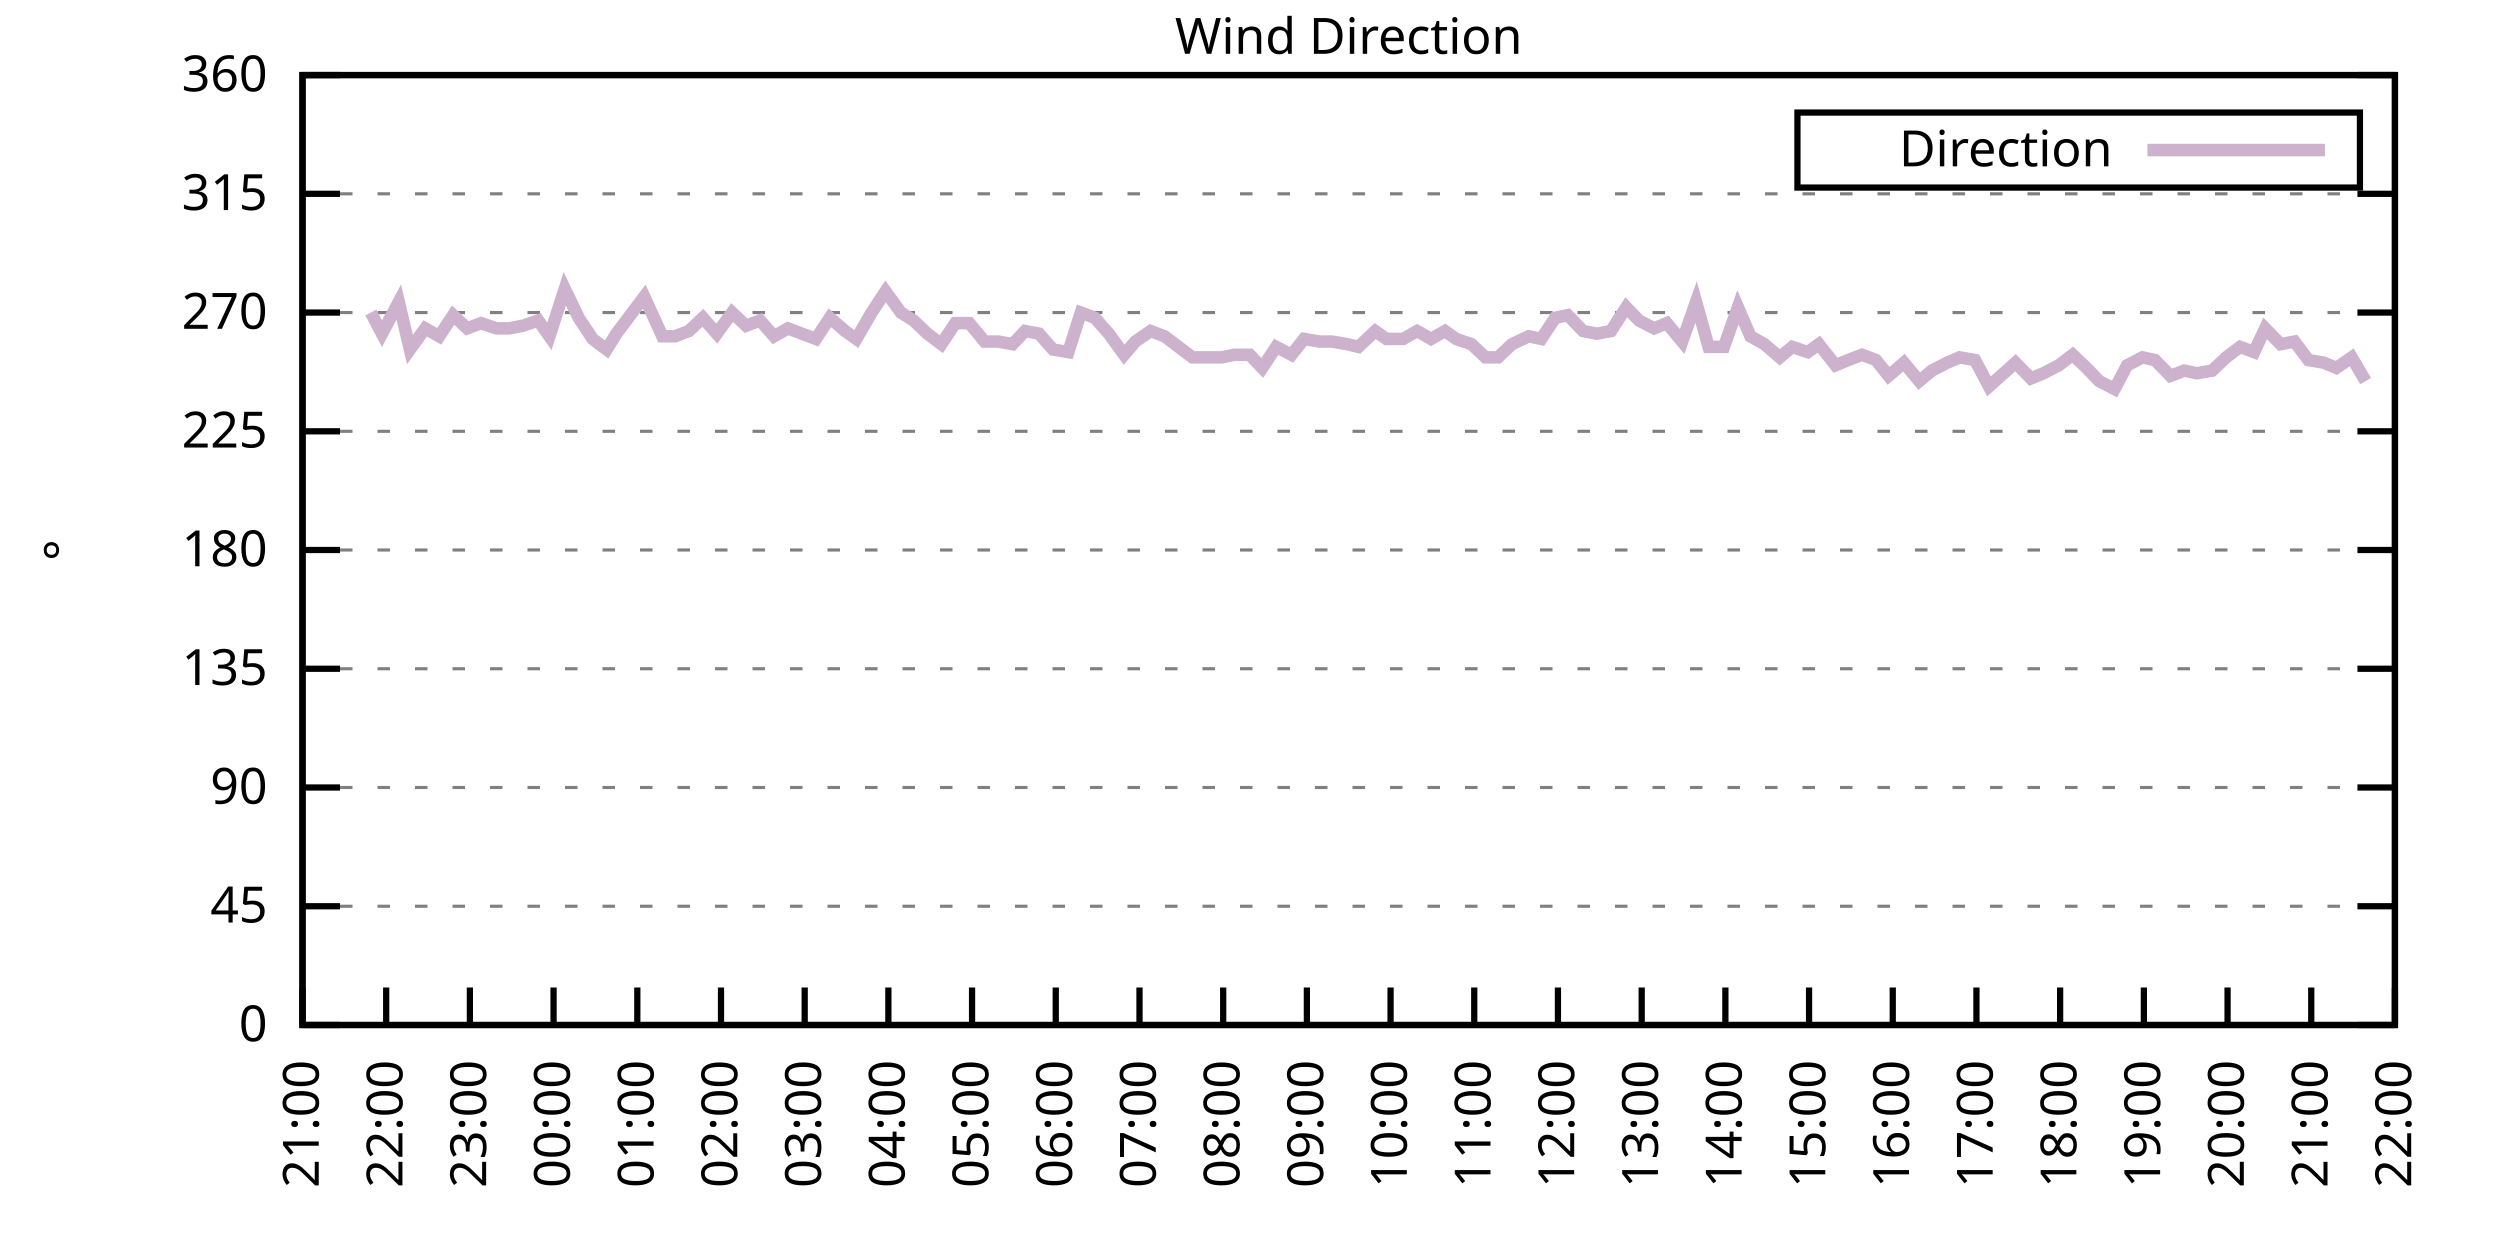
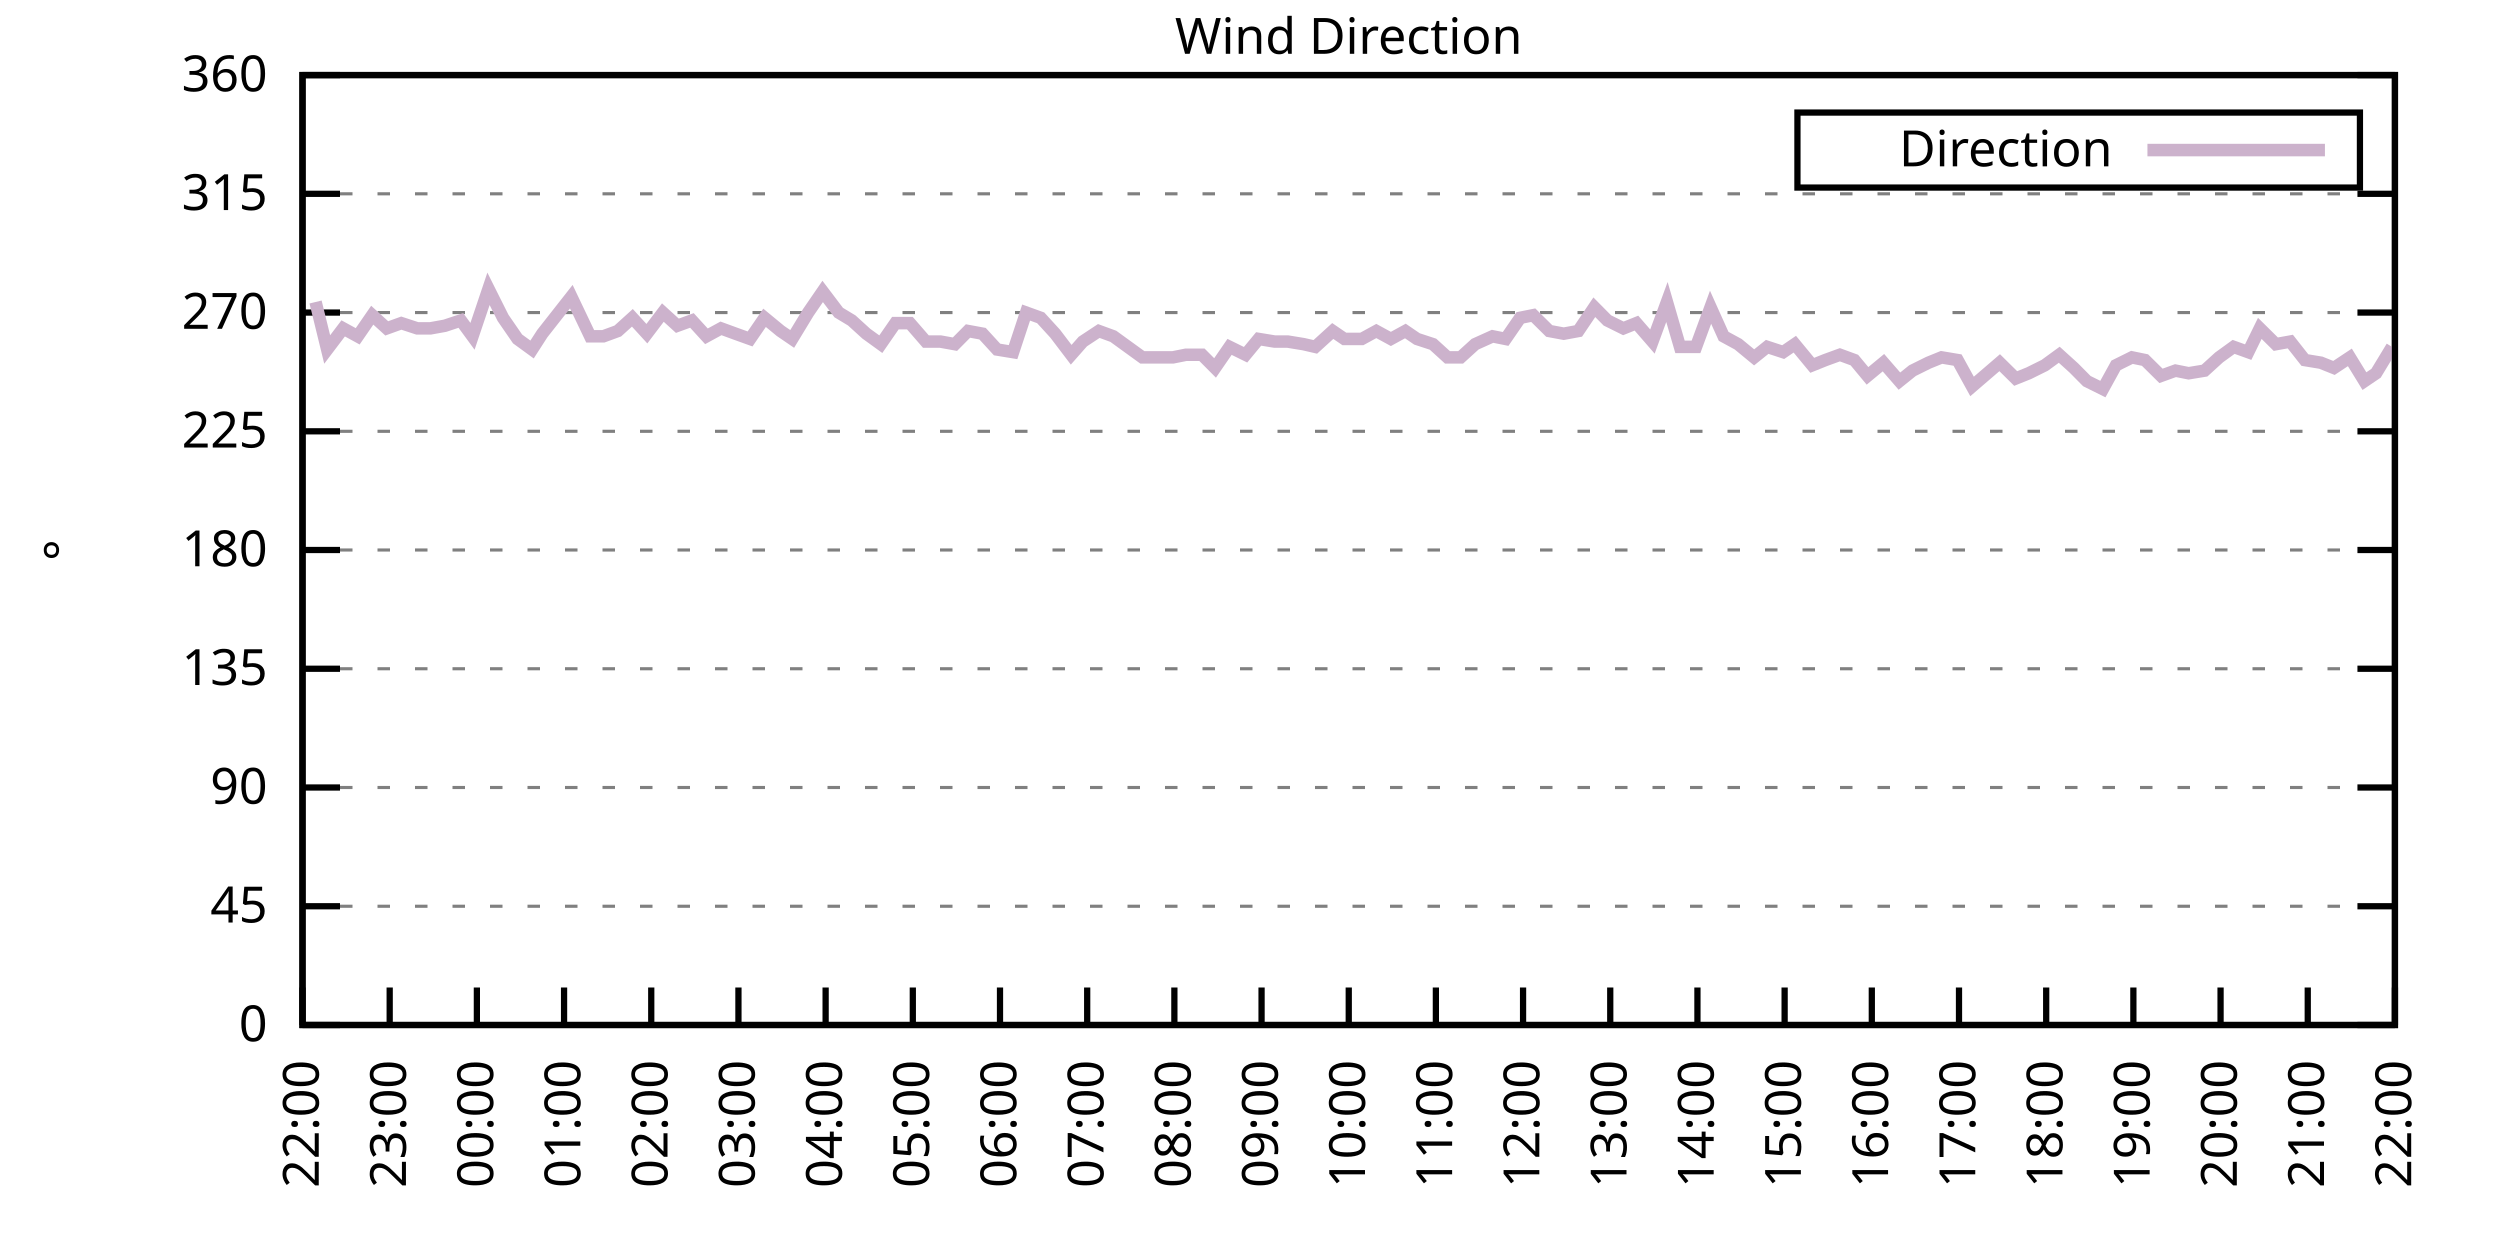
<svg xmlns="http://www.w3.org/2000/svg" xmlns:xlink="http://www.w3.org/1999/xlink" width="400" height="200" viewBox="0 0 400 200">
  <g id="gnuplot_canvas">
    <rect x="0" y="0" width="400" height="200" fill="none" />
    <defs>
      <circle id="gpDot" r="0.5" stroke-width="0.5" stroke="currentColor" />
      <path id="gpPt0" stroke-width="0.333" stroke="currentColor" d="M-1,0 h2 M0,-1 v2" />
      <path id="gpPt1" stroke-width="0.333" stroke="currentColor" d="M-1,-1 L1,1 M1,-1 L-1,1" />
      <path id="gpPt2" stroke-width="0.333" stroke="currentColor" d="M-1,0 L1,0 M0,-1 L0,1 M-1,-1 L1,1 M-1,1 L1,-1" />
      <rect id="gpPt3" stroke-width="0.333" stroke="currentColor" x="-1" y="-1" width="2" height="2" />
      <rect id="gpPt4" stroke-width="0.333" stroke="currentColor" fill="currentColor" x="-1" y="-1" width="2" height="2" />
      <circle id="gpPt5" stroke-width="0.333" stroke="currentColor" cx="0" cy="0" r="1" />
      <use xlink:href="#gpPt5" id="gpPt6" fill="currentColor" stroke="none" />
      <path id="gpPt7" stroke-width="0.333" stroke="currentColor" d="M0,-1.33 L-1.33,0.67 L1.33,0.67 z" />
      <use xlink:href="#gpPt7" id="gpPt8" fill="currentColor" stroke="none" />
      <use xlink:href="#gpPt7" id="gpPt9" stroke="currentColor" transform="rotate(180)" />
      <use xlink:href="#gpPt9" id="gpPt10" fill="currentColor" stroke="none" />
      <use xlink:href="#gpPt3" id="gpPt11" stroke="currentColor" transform="rotate(45)" />
      <use xlink:href="#gpPt11" id="gpPt12" fill="currentColor" stroke="none" />
      <path id="gpPt13" stroke-width="0.333" stroke="currentColor" d="M0,1.330 L1.265,0.411 L0.782,-1.067 L-0.782,-1.076 L-1.265,0.411 z" />
      <use xlink:href="#gpPt13" id="gpPt14" fill="currentColor" stroke="none" />
      <filter id="textbox" filterUnits="objectBoundingBox" x="0" y="0" height="1" width="1">
        <feFlood flood-color="white" flood-opacity="1" result="bgnd" />
        <feComposite in="SourceGraphic" in2="bgnd" operator="atop" />
      </filter>
      <filter id="greybox" filterUnits="objectBoundingBox" x="0" y="0" height="1" width="1">
        <feFlood flood-color="lightgrey" flood-opacity="1" result="grey" />
        <feComposite in="SourceGraphic" in2="grey" operator="atop" />
      </filter>
    </defs>
    <g fill="none" color="white" stroke="currentColor" stroke-width="1.00" stroke-linecap="butt" stroke-linejoin="miter">
</g>
    <g fill="none" color="black" stroke="currentColor" stroke-width="1.00" stroke-linecap="butt" stroke-linejoin="miter">
      <g stroke="none" shape-rendering="crispEdges">
        <polygon fill="rgb(255, 255, 255)" points="48.40,164.00 383.18,164.00 383.18,12.02 48.40,12.02 " />
      </g>
    </g>
    <g fill="none" color="black" stroke="currentColor" stroke-width="1.00" stroke-linecap="butt" stroke-linejoin="miter">
</g>
    <g fill="none" color="black" stroke="black" stroke-width="0.50" stroke-linecap="butt" stroke-linejoin="miter">
</g>
    <g fill="none" color="gray" stroke="currentColor" stroke-width="0.50" stroke-linecap="butt" stroke-linejoin="miter">
      <path stroke="gray" stroke-dasharray="2,4" class="gridline" d="M48.40,164.00 L383.19,164.00  " />
    </g>
    <g fill="none" color="gray" stroke="gray" stroke-width="1.00" stroke-linecap="butt" stroke-linejoin="miter">
</g>
    <g fill="none" color="black" stroke="currentColor" stroke-width="1.00" stroke-linecap="butt" stroke-linejoin="miter">
      <path stroke="black" d="M48.40,164.00 L54.40,164.00 M383.19,164.00 L377.19,164.00  " />
      <g transform="translate(42.80,166.60)" stroke="none" fill="black" font-family="Sans" font-size="8.00" text-anchor="end">
        <text>
          <tspan font-family="Sans"> 0</tspan>
        </text>
      </g>
    </g>
    <g fill="none" color="black" stroke="currentColor" stroke-width="1.00" stroke-linecap="butt" stroke-linejoin="miter">
</g>
    <g fill="none" color="black" stroke="black" stroke-width="0.50" stroke-linecap="butt" stroke-linejoin="miter">
</g>
    <g fill="none" color="gray" stroke="currentColor" stroke-width="0.50" stroke-linecap="butt" stroke-linejoin="miter">
      <path stroke="gray" stroke-dasharray="2,4" class="gridline" d="M48.40,145.00 L383.19,145.00  " />
    </g>
    <g fill="none" color="gray" stroke="gray" stroke-width="1.00" stroke-linecap="butt" stroke-linejoin="miter">
</g>
    <g fill="none" color="black" stroke="currentColor" stroke-width="1.00" stroke-linecap="butt" stroke-linejoin="miter">
      <path stroke="black" d="M48.40,145.00 L54.40,145.00 M383.19,145.00 L377.19,145.00  " />
      <g transform="translate(42.80,147.60)" stroke="none" fill="black" font-family="Sans" font-size="8.00" text-anchor="end">
        <text>
          <tspan font-family="Sans"> 45</tspan>
        </text>
      </g>
    </g>
    <g fill="none" color="black" stroke="currentColor" stroke-width="1.00" stroke-linecap="butt" stroke-linejoin="miter">
</g>
    <g fill="none" color="black" stroke="black" stroke-width="0.50" stroke-linecap="butt" stroke-linejoin="miter">
</g>
    <g fill="none" color="gray" stroke="currentColor" stroke-width="0.50" stroke-linecap="butt" stroke-linejoin="miter">
      <path stroke="gray" stroke-dasharray="2,4" class="gridline" d="M48.40,126.00 L383.19,126.00  " />
    </g>
    <g fill="none" color="gray" stroke="gray" stroke-width="1.00" stroke-linecap="butt" stroke-linejoin="miter">
</g>
    <g fill="none" color="black" stroke="currentColor" stroke-width="1.00" stroke-linecap="butt" stroke-linejoin="miter">
      <path stroke="black" d="M48.40,126.00 L54.40,126.00 M383.19,126.00 L377.19,126.00  " />
      <g transform="translate(42.80,128.60)" stroke="none" fill="black" font-family="Sans" font-size="8.00" text-anchor="end">
        <text>
          <tspan font-family="Sans"> 90</tspan>
        </text>
      </g>
    </g>
    <g fill="none" color="black" stroke="currentColor" stroke-width="1.00" stroke-linecap="butt" stroke-linejoin="miter">
</g>
    <g fill="none" color="black" stroke="black" stroke-width="0.50" stroke-linecap="butt" stroke-linejoin="miter">
</g>
    <g fill="none" color="gray" stroke="currentColor" stroke-width="0.50" stroke-linecap="butt" stroke-linejoin="miter">
      <path stroke="gray" stroke-dasharray="2,4" class="gridline" d="M48.40,107.00 L383.19,107.00  " />
    </g>
    <g fill="none" color="gray" stroke="gray" stroke-width="1.00" stroke-linecap="butt" stroke-linejoin="miter">
</g>
    <g fill="none" color="black" stroke="currentColor" stroke-width="1.00" stroke-linecap="butt" stroke-linejoin="miter">
      <path stroke="black" d="M48.40,107.00 L54.40,107.00 M383.19,107.00 L377.19,107.00  " />
      <g transform="translate(42.80,109.60)" stroke="none" fill="black" font-family="Sans" font-size="8.00" text-anchor="end">
        <text>
          <tspan font-family="Sans"> 135</tspan>
        </text>
      </g>
    </g>
    <g fill="none" color="black" stroke="currentColor" stroke-width="1.00" stroke-linecap="butt" stroke-linejoin="miter">
</g>
    <g fill="none" color="black" stroke="black" stroke-width="0.50" stroke-linecap="butt" stroke-linejoin="miter">
</g>
    <g fill="none" color="gray" stroke="currentColor" stroke-width="0.50" stroke-linecap="butt" stroke-linejoin="miter">
      <path stroke="gray" stroke-dasharray="2,4" class="gridline" d="M48.40,88.00 L383.19,88.00  " />
    </g>
    <g fill="none" color="gray" stroke="gray" stroke-width="1.00" stroke-linecap="butt" stroke-linejoin="miter">
</g>
    <g fill="none" color="black" stroke="currentColor" stroke-width="1.00" stroke-linecap="butt" stroke-linejoin="miter">
      <path stroke="black" d="M48.40,88.00 L54.40,88.00 M383.19,88.00 L377.19,88.00  " />
      <g transform="translate(42.80,90.60)" stroke="none" fill="black" font-family="Sans" font-size="8.00" text-anchor="end">
        <text>
          <tspan font-family="Sans"> 180</tspan>
        </text>
      </g>
    </g>
    <g fill="none" color="black" stroke="currentColor" stroke-width="1.00" stroke-linecap="butt" stroke-linejoin="miter">
</g>
    <g fill="none" color="black" stroke="black" stroke-width="0.50" stroke-linecap="butt" stroke-linejoin="miter">
</g>
    <g fill="none" color="gray" stroke="currentColor" stroke-width="0.50" stroke-linecap="butt" stroke-linejoin="miter">
      <path stroke="gray" stroke-dasharray="2,4" class="gridline" d="M48.40,69.01 L383.19,69.01  " />
    </g>
    <g fill="none" color="gray" stroke="gray" stroke-width="1.00" stroke-linecap="butt" stroke-linejoin="miter">
</g>
    <g fill="none" color="black" stroke="currentColor" stroke-width="1.00" stroke-linecap="butt" stroke-linejoin="miter">
      <path stroke="black" d="M48.40,69.01 L54.40,69.01 M383.19,69.01 L377.19,69.01  " />
      <g transform="translate(42.80,71.61)" stroke="none" fill="black" font-family="Sans" font-size="8.00" text-anchor="end">
        <text>
          <tspan font-family="Sans"> 225</tspan>
        </text>
      </g>
    </g>
    <g fill="none" color="black" stroke="currentColor" stroke-width="1.00" stroke-linecap="butt" stroke-linejoin="miter">
</g>
    <g fill="none" color="black" stroke="black" stroke-width="0.50" stroke-linecap="butt" stroke-linejoin="miter">
</g>
    <g fill="none" color="gray" stroke="currentColor" stroke-width="0.50" stroke-linecap="butt" stroke-linejoin="miter">
      <path stroke="gray" stroke-dasharray="2,4" class="gridline" d="M48.40,50.01 L383.19,50.01  " />
    </g>
    <g fill="none" color="gray" stroke="gray" stroke-width="1.00" stroke-linecap="butt" stroke-linejoin="miter">
</g>
    <g fill="none" color="black" stroke="currentColor" stroke-width="1.00" stroke-linecap="butt" stroke-linejoin="miter">
      <path stroke="black" d="M48.40,50.01 L54.40,50.01 M383.19,50.01 L377.19,50.01  " />
      <g transform="translate(42.80,52.61)" stroke="none" fill="black" font-family="Sans" font-size="8.00" text-anchor="end">
        <text>
          <tspan font-family="Sans"> 270</tspan>
        </text>
      </g>
    </g>
    <g fill="none" color="black" stroke="currentColor" stroke-width="1.00" stroke-linecap="butt" stroke-linejoin="miter">
</g>
    <g fill="none" color="black" stroke="black" stroke-width="0.50" stroke-linecap="butt" stroke-linejoin="miter">
</g>
    <g fill="none" color="gray" stroke="currentColor" stroke-width="0.50" stroke-linecap="butt" stroke-linejoin="miter">
      <path stroke="gray" stroke-dasharray="2,4" class="gridline" d="M48.40,31.01 L383.19,31.01  " />
    </g>
    <g fill="none" color="gray" stroke="gray" stroke-width="1.00" stroke-linecap="butt" stroke-linejoin="miter">
</g>
    <g fill="none" color="black" stroke="currentColor" stroke-width="1.00" stroke-linecap="butt" stroke-linejoin="miter">
      <path stroke="black" d="M48.40,31.01 L54.40,31.01 M383.19,31.01 L377.19,31.01  " />
      <g transform="translate(42.80,33.61)" stroke="none" fill="black" font-family="Sans" font-size="8.00" text-anchor="end">
        <text>
          <tspan font-family="Sans"> 315</tspan>
        </text>
      </g>
    </g>
    <g fill="none" color="black" stroke="currentColor" stroke-width="1.00" stroke-linecap="butt" stroke-linejoin="miter">
</g>
    <g fill="none" color="black" stroke="black" stroke-width="0.50" stroke-linecap="butt" stroke-linejoin="miter">
</g>
    <g fill="none" color="gray" stroke="currentColor" stroke-width="0.50" stroke-linecap="butt" stroke-linejoin="miter">
      <path stroke="gray" stroke-dasharray="2,4" class="gridline" d="M48.40,12.01 L383.19,12.01  " />
    </g>
    <g fill="none" color="gray" stroke="gray" stroke-width="1.00" stroke-linecap="butt" stroke-linejoin="miter">
</g>
    <g fill="none" color="black" stroke="currentColor" stroke-width="1.00" stroke-linecap="butt" stroke-linejoin="miter">
      <path stroke="black" d="M48.40,12.01 L54.40,12.01 M383.19,12.01 L377.19,12.01  " />
      <g transform="translate(42.80,14.61)" stroke="none" fill="black" font-family="Sans" font-size="8.00" text-anchor="end">
        <text>
          <tspan font-family="Sans"> 360</tspan>
        </text>
      </g>
    </g>
    <g fill="none" color="black" stroke="currentColor" stroke-width="1.00" stroke-linecap="butt" stroke-linejoin="miter">
      <path stroke="black" d="M48.40,164.00 L48.40,158.00  " />
      <g transform="translate(51.00,169.60) rotate(270.00)" stroke="none" fill="black" font-family="Sans" font-size="8.00" text-anchor="end">
        <text>
-           <tspan font-family="Sans">21:00</tspan>
-         </text>
-       </g>
-     </g>
-     <g fill="none" color="black" stroke="currentColor" stroke-width="1.00" stroke-linecap="butt" stroke-linejoin="miter">
-       <path stroke="black" d="M61.79,164.00 L61.79,158.00  " />
-       <g transform="translate(64.39,169.60) rotate(270.00)" stroke="none" fill="black" font-family="Sans" font-size="8.00" text-anchor="end">
-         <text>
          <tspan font-family="Sans">22:00</tspan>
        </text>
      </g>
    </g>
    <g fill="none" color="black" stroke="currentColor" stroke-width="1.00" stroke-linecap="butt" stroke-linejoin="miter">
-       <path stroke="black" d="M75.18,164.00 L75.18,158.00  " />
-       <g transform="translate(77.78,169.60) rotate(270.00)" stroke="none" fill="black" font-family="Sans" font-size="8.00" text-anchor="end">
+       <path stroke="black" d="M62.35,164.00 L62.35,158.00  " />
+       <g transform="translate(64.95,169.60) rotate(270.00)" stroke="none" fill="black" font-family="Sans" font-size="8.00" text-anchor="end">
        <text>
          <tspan font-family="Sans">23:00</tspan>
        </text>
      </g>
    </g>
    <g fill="none" color="black" stroke="currentColor" stroke-width="1.00" stroke-linecap="butt" stroke-linejoin="miter">
-       <path stroke="black" d="M88.57,164.00 L88.57,158.00  " />
-       <g transform="translate(91.17,169.60) rotate(270.00)" stroke="none" fill="black" font-family="Sans" font-size="8.00" text-anchor="end">
+       <path stroke="black" d="M76.30,164.00 L76.30,158.00  " />
+       <g transform="translate(78.90,169.60) rotate(270.00)" stroke="none" fill="black" font-family="Sans" font-size="8.00" text-anchor="end">
        <text>
          <tspan font-family="Sans">00:00</tspan>
        </text>
      </g>
    </g>
    <g fill="none" color="black" stroke="currentColor" stroke-width="1.00" stroke-linecap="butt" stroke-linejoin="miter">
-       <path stroke="black" d="M101.97,164.00 L101.97,158.00  " />
-       <g transform="translate(104.57,169.60) rotate(270.00)" stroke="none" fill="black" font-family="Sans" font-size="8.00" text-anchor="end">
+       <path stroke="black" d="M90.25,164.00 L90.25,158.00  " />
+       <g transform="translate(92.85,169.60) rotate(270.00)" stroke="none" fill="black" font-family="Sans" font-size="8.00" text-anchor="end">
        <text>
          <tspan font-family="Sans">01:00</tspan>
        </text>
      </g>
    </g>
    <g fill="none" color="black" stroke="currentColor" stroke-width="1.00" stroke-linecap="butt" stroke-linejoin="miter">
-       <path stroke="black" d="M115.36,164.00 L115.36,158.00  " />
-       <g transform="translate(117.96,169.60) rotate(270.00)" stroke="none" fill="black" font-family="Sans" font-size="8.00" text-anchor="end">
+       <path stroke="black" d="M104.20,164.00 L104.20,158.00  " />
+       <g transform="translate(106.80,169.60) rotate(270.00)" stroke="none" fill="black" font-family="Sans" font-size="8.00" text-anchor="end">
        <text>
          <tspan font-family="Sans">02:00</tspan>
        </text>
      </g>
    </g>
    <g fill="none" color="black" stroke="currentColor" stroke-width="1.00" stroke-linecap="butt" stroke-linejoin="miter">
-       <path stroke="black" d="M128.75,164.00 L128.75,158.00  " />
-       <g transform="translate(131.35,169.60) rotate(270.00)" stroke="none" fill="black" font-family="Sans" font-size="8.00" text-anchor="end">
+       <path stroke="black" d="M118.15,164.00 L118.15,158.00  " />
+       <g transform="translate(120.75,169.60) rotate(270.00)" stroke="none" fill="black" font-family="Sans" font-size="8.00" text-anchor="end">
        <text>
          <tspan font-family="Sans">03:00</tspan>
        </text>
      </g>
    </g>
    <g fill="none" color="black" stroke="currentColor" stroke-width="1.00" stroke-linecap="butt" stroke-linejoin="miter">
-       <path stroke="black" d="M142.14,164.00 L142.14,158.00  " />
-       <g transform="translate(144.74,169.60) rotate(270.00)" stroke="none" fill="black" font-family="Sans" font-size="8.00" text-anchor="end">
+       <path stroke="black" d="M132.10,164.00 L132.10,158.00  " />
+       <g transform="translate(134.70,169.60) rotate(270.00)" stroke="none" fill="black" font-family="Sans" font-size="8.00" text-anchor="end">
        <text>
          <tspan font-family="Sans">04:00</tspan>
        </text>
      </g>
    </g>
    <g fill="none" color="black" stroke="currentColor" stroke-width="1.00" stroke-linecap="butt" stroke-linejoin="miter">
-       <path stroke="black" d="M155.53,164.00 L155.53,158.00  " />
-       <g transform="translate(158.13,169.60) rotate(270.00)" stroke="none" fill="black" font-family="Sans" font-size="8.00" text-anchor="end">
+       <path stroke="black" d="M146.05,164.00 L146.05,158.00  " />
+       <g transform="translate(148.65,169.60) rotate(270.00)" stroke="none" fill="black" font-family="Sans" font-size="8.00" text-anchor="end">
        <text>
          <tspan font-family="Sans">05:00</tspan>
        </text>
      </g>
    </g>
    <g fill="none" color="black" stroke="currentColor" stroke-width="1.00" stroke-linecap="butt" stroke-linejoin="miter">
-       <path stroke="black" d="M168.92,164.00 L168.92,158.00  " />
-       <g transform="translate(171.52,169.60) rotate(270.00)" stroke="none" fill="black" font-family="Sans" font-size="8.00" text-anchor="end">
+       <path stroke="black" d="M160.00,164.00 L160.00,158.00  " />
+       <g transform="translate(162.60,169.60) rotate(270.00)" stroke="none" fill="black" font-family="Sans" font-size="8.00" text-anchor="end">
        <text>
          <tspan font-family="Sans">06:00</tspan>
        </text>
      </g>
    </g>
    <g fill="none" color="black" stroke="currentColor" stroke-width="1.00" stroke-linecap="butt" stroke-linejoin="miter">
-       <path stroke="black" d="M182.32,164.00 L182.32,158.00  " />
-       <g transform="translate(184.92,169.60) rotate(270.00)" stroke="none" fill="black" font-family="Sans" font-size="8.00" text-anchor="end">
+       <path stroke="black" d="M173.95,164.00 L173.95,158.00  " />
+       <g transform="translate(176.55,169.60) rotate(270.00)" stroke="none" fill="black" font-family="Sans" font-size="8.00" text-anchor="end">
        <text>
          <tspan font-family="Sans">07:00</tspan>
        </text>
      </g>
    </g>
    <g fill="none" color="black" stroke="currentColor" stroke-width="1.00" stroke-linecap="butt" stroke-linejoin="miter">
-       <path stroke="black" d="M195.71,164.00 L195.71,158.00  " />
-       <g transform="translate(198.31,169.60) rotate(270.00)" stroke="none" fill="black" font-family="Sans" font-size="8.00" text-anchor="end">
+       <path stroke="black" d="M187.90,164.00 L187.90,158.00  " />
+       <g transform="translate(190.50,169.60) rotate(270.00)" stroke="none" fill="black" font-family="Sans" font-size="8.00" text-anchor="end">
        <text>
          <tspan font-family="Sans">08:00</tspan>
        </text>
      </g>
    </g>
    <g fill="none" color="black" stroke="currentColor" stroke-width="1.00" stroke-linecap="butt" stroke-linejoin="miter">
-       <path stroke="black" d="M209.10,164.00 L209.10,158.00  " />
-       <g transform="translate(211.70,169.60) rotate(270.00)" stroke="none" fill="black" font-family="Sans" font-size="8.00" text-anchor="end">
+       <path stroke="black" d="M201.85,164.00 L201.85,158.00  " />
+       <g transform="translate(204.45,169.60) rotate(270.00)" stroke="none" fill="black" font-family="Sans" font-size="8.00" text-anchor="end">
        <text>
          <tspan font-family="Sans">09:00</tspan>
        </text>
      </g>
    </g>
    <g fill="none" color="black" stroke="currentColor" stroke-width="1.00" stroke-linecap="butt" stroke-linejoin="miter">
-       <path stroke="black" d="M222.49,164.00 L222.49,158.00  " />
-       <g transform="translate(225.09,169.60) rotate(270.00)" stroke="none" fill="black" font-family="Sans" font-size="8.00" text-anchor="end">
+       <path stroke="black" d="M215.80,164.00 L215.80,158.00  " />
+       <g transform="translate(218.40,169.60) rotate(270.00)" stroke="none" fill="black" font-family="Sans" font-size="8.00" text-anchor="end">
        <text>
          <tspan font-family="Sans">10:00</tspan>
        </text>
      </g>
    </g>
    <g fill="none" color="black" stroke="currentColor" stroke-width="1.00" stroke-linecap="butt" stroke-linejoin="miter">
-       <path stroke="black" d="M235.88,164.00 L235.88,158.00  " />
-       <g transform="translate(238.48,169.60) rotate(270.00)" stroke="none" fill="black" font-family="Sans" font-size="8.00" text-anchor="end">
+       <path stroke="black" d="M229.74,164.00 L229.74,158.00  " />
+       <g transform="translate(232.34,169.60) rotate(270.00)" stroke="none" fill="black" font-family="Sans" font-size="8.00" text-anchor="end">
        <text>
          <tspan font-family="Sans">11:00</tspan>
        </text>
      </g>
    </g>
    <g fill="none" color="black" stroke="currentColor" stroke-width="1.00" stroke-linecap="butt" stroke-linejoin="miter">
-       <path stroke="black" d="M249.27,164.00 L249.27,158.00  " />
-       <g transform="translate(251.87,169.60) rotate(270.00)" stroke="none" fill="black" font-family="Sans" font-size="8.00" text-anchor="end">
+       <path stroke="black" d="M243.69,164.00 L243.69,158.00  " />
+       <g transform="translate(246.29,169.60) rotate(270.00)" stroke="none" fill="black" font-family="Sans" font-size="8.00" text-anchor="end">
        <text>
          <tspan font-family="Sans">12:00</tspan>
        </text>
      </g>
    </g>
    <g fill="none" color="black" stroke="currentColor" stroke-width="1.00" stroke-linecap="butt" stroke-linejoin="miter">
-       <path stroke="black" d="M262.67,164.00 L262.67,158.00  " />
-       <g transform="translate(265.27,169.60) rotate(270.00)" stroke="none" fill="black" font-family="Sans" font-size="8.00" text-anchor="end">
+       <path stroke="black" d="M257.64,164.00 L257.64,158.00  " />
+       <g transform="translate(260.24,169.60) rotate(270.00)" stroke="none" fill="black" font-family="Sans" font-size="8.00" text-anchor="end">
        <text>
          <tspan font-family="Sans">13:00</tspan>
        </text>
      </g>
    </g>
    <g fill="none" color="black" stroke="currentColor" stroke-width="1.00" stroke-linecap="butt" stroke-linejoin="miter">
-       <path stroke="black" d="M276.06,164.00 L276.06,158.00  " />
-       <g transform="translate(278.66,169.60) rotate(270.00)" stroke="none" fill="black" font-family="Sans" font-size="8.00" text-anchor="end">
+       <path stroke="black" d="M271.59,164.00 L271.59,158.00  " />
+       <g transform="translate(274.19,169.60) rotate(270.00)" stroke="none" fill="black" font-family="Sans" font-size="8.00" text-anchor="end">
        <text>
          <tspan font-family="Sans">14:00</tspan>
        </text>
      </g>
    </g>
    <g fill="none" color="black" stroke="currentColor" stroke-width="1.00" stroke-linecap="butt" stroke-linejoin="miter">
-       <path stroke="black" d="M289.45,164.00 L289.45,158.00  " />
-       <g transform="translate(292.05,169.60) rotate(270.00)" stroke="none" fill="black" font-family="Sans" font-size="8.00" text-anchor="end">
+       <path stroke="black" d="M285.54,164.00 L285.54,158.00  " />
+       <g transform="translate(288.14,169.60) rotate(270.00)" stroke="none" fill="black" font-family="Sans" font-size="8.00" text-anchor="end">
        <text>
          <tspan font-family="Sans">15:00</tspan>
        </text>
      </g>
    </g>
    <g fill="none" color="black" stroke="currentColor" stroke-width="1.00" stroke-linecap="butt" stroke-linejoin="miter">
-       <path stroke="black" d="M302.84,164.00 L302.84,158.00  " />
-       <g transform="translate(305.44,169.60) rotate(270.00)" stroke="none" fill="black" font-family="Sans" font-size="8.00" text-anchor="end">
+       <path stroke="black" d="M299.49,164.00 L299.49,158.00  " />
+       <g transform="translate(302.09,169.60) rotate(270.00)" stroke="none" fill="black" font-family="Sans" font-size="8.00" text-anchor="end">
        <text>
          <tspan font-family="Sans">16:00</tspan>
        </text>
      </g>
    </g>
    <g fill="none" color="black" stroke="currentColor" stroke-width="1.00" stroke-linecap="butt" stroke-linejoin="miter">
-       <path stroke="black" d="M316.23,164.00 L316.23,158.00  " />
-       <g transform="translate(318.83,169.60) rotate(270.00)" stroke="none" fill="black" font-family="Sans" font-size="8.00" text-anchor="end">
+       <path stroke="black" d="M313.44,164.00 L313.44,158.00  " />
+       <g transform="translate(316.04,169.60) rotate(270.00)" stroke="none" fill="black" font-family="Sans" font-size="8.00" text-anchor="end">
        <text>
          <tspan font-family="Sans">17:00</tspan>
        </text>
      </g>
    </g>
    <g fill="none" color="black" stroke="currentColor" stroke-width="1.00" stroke-linecap="butt" stroke-linejoin="miter">
-       <path stroke="black" d="M329.62,164.00 L329.62,158.00  " />
-       <g transform="translate(332.22,169.60) rotate(270.00)" stroke="none" fill="black" font-family="Sans" font-size="8.00" text-anchor="end">
+       <path stroke="black" d="M327.39,164.00 L327.39,158.00  " />
+       <g transform="translate(329.99,169.60) rotate(270.00)" stroke="none" fill="black" font-family="Sans" font-size="8.00" text-anchor="end">
        <text>
          <tspan font-family="Sans">18:00</tspan>
        </text>
      </g>
    </g>
    <g fill="none" color="black" stroke="currentColor" stroke-width="1.00" stroke-linecap="butt" stroke-linejoin="miter">
-       <path stroke="black" d="M343.02,164.00 L343.02,158.00  " />
-       <g transform="translate(345.62,169.60) rotate(270.00)" stroke="none" fill="black" font-family="Sans" font-size="8.00" text-anchor="end">
+       <path stroke="black" d="M341.34,164.00 L341.34,158.00  " />
+       <g transform="translate(343.94,169.60) rotate(270.00)" stroke="none" fill="black" font-family="Sans" font-size="8.00" text-anchor="end">
        <text>
          <tspan font-family="Sans">19:00</tspan>
        </text>
      </g>
    </g>
    <g fill="none" color="black" stroke="currentColor" stroke-width="1.00" stroke-linecap="butt" stroke-linejoin="miter">
-       <path stroke="black" d="M356.41,164.00 L356.41,158.00  " />
-       <g transform="translate(359.01,169.60) rotate(270.00)" stroke="none" fill="black" font-family="Sans" font-size="8.00" text-anchor="end">
+       <path stroke="black" d="M355.29,164.00 L355.29,158.00  " />
+       <g transform="translate(357.89,169.60) rotate(270.00)" stroke="none" fill="black" font-family="Sans" font-size="8.00" text-anchor="end">
        <text>
          <tspan font-family="Sans">20:00</tspan>
        </text>
      </g>
    </g>
    <g fill="none" color="black" stroke="currentColor" stroke-width="1.00" stroke-linecap="butt" stroke-linejoin="miter">
-       <path stroke="black" d="M369.80,164.00 L369.80,158.00  " />
-       <g transform="translate(372.40,169.60) rotate(270.00)" stroke="none" fill="black" font-family="Sans" font-size="8.00" text-anchor="end">
+       <path stroke="black" d="M369.24,164.00 L369.24,158.00  " />
+       <g transform="translate(371.84,169.60) rotate(270.00)" stroke="none" fill="black" font-family="Sans" font-size="8.00" text-anchor="end">
        <text>
          <tspan font-family="Sans">21:00</tspan>
        </text>
      </g>
    </g>
    <g fill="none" color="black" stroke="currentColor" stroke-width="1.00" stroke-linecap="butt" stroke-linejoin="miter">
      <path stroke="black" d="M383.19,164.00 L383.19,158.00  " />
      <g transform="translate(385.79,169.60) rotate(270.00)" stroke="none" fill="black" font-family="Sans" font-size="8.00" text-anchor="end">
        <text>
          <tspan font-family="Sans">22:00</tspan>
        </text>
      </g>
    </g>
    <g fill="none" color="black" stroke="currentColor" stroke-width="1.00" stroke-linecap="butt" stroke-linejoin="miter">
</g>
    <g fill="none" color="black" stroke="currentColor" stroke-width="1.00" stroke-linecap="butt" stroke-linejoin="miter">
      <path stroke="black" d="M48.40,12.01 L48.40,164.00 L383.19,164.00 L383.19,12.01 L48.40,12.01 Z  " />
    </g>
    <g fill="none" color="black" stroke="currentColor" stroke-width="1.00" stroke-linecap="butt" stroke-linejoin="miter">
</g>
    <g fill="none" color="black" stroke="currentColor" stroke-width="1.00" stroke-linecap="butt" stroke-linejoin="miter">
      <path stroke="black" d="M287.59,30.01 L287.59,18.01 L377.59,18.01 L377.59,30.01 L287.59,30.01 Z  " />
    </g>
    <g id="Wind_direction_plot_1">
      <g fill="none" color="white" stroke="black" stroke-width="2.00" stroke-linecap="butt" stroke-linejoin="miter">
</g>
      <g fill="none" color="black" stroke="currentColor" stroke-width="2.00" stroke-linecap="butt" stroke-linejoin="miter">
        <g transform="translate(337.99,26.61)" stroke="none" fill="black" font-family="Sans" font-size="8.00" text-anchor="end">
          <text>
            <tspan font-family="Sans">Direction</tspan>
          </text>
        </g>
      </g>
      <g fill="none" color="black" stroke="currentColor" stroke-width="2.00" stroke-linecap="butt" stroke-linejoin="miter">
-         <path stroke="rgb(204, 178, 204)" d="M343.59,24.01 L371.99,24.01 M59.34,50.01 L61.12,53.39 L63.80,48.32 L65.59,55.92 L68.04,52.54 L70.27,53.81   L72.50,50.43 L74.74,52.54 L76.97,51.70 L79.42,52.54 L81.43,52.54 L83.66,52.12 L86.12,51.27 L87.91,53.81   L90.36,46.21 L92.59,50.85 L94.82,54.23 L97.06,55.92 L98.62,53.39 L103.08,47.47 L105.98,53.81 L107.99,53.81   L110.22,52.96 L112.46,50.85 L114.69,53.39 L117.14,50.01 L119.38,52.12 L121.61,51.27 L123.84,53.81 L126.07,52.54   L128.30,53.39 L130.54,54.23 L132.77,50.85 L135.22,52.96 L137.01,54.23 L139.46,50.01 L141.69,46.63 L144.15,50.01   L146.16,51.27 L148.39,53.39 L150.62,55.07 L152.85,51.70 L155.09,51.70 L157.54,54.65 L159.77,54.65 L162.01,55.07   L164.01,52.96 L166.25,53.39 L168.48,55.92 L170.93,56.34 L172.94,50.01 L175.17,50.85 L177.41,53.39 L179.86,56.76   L181.65,54.65 L184.10,52.96 L186.33,53.81 L188.57,55.50 L190.80,57.18 L193.25,57.18 L195.48,57.18 L197.49,56.76   L199.95,56.76 L201.96,58.87 L204.19,55.50 L206.64,56.76 L208.65,54.23 L211.11,54.65 L213.12,54.65 L215.57,55.07   L217.36,55.50 L220.04,52.96 L221.82,54.23 L224.50,54.23 L226.73,52.96 L228.96,54.23 L231.20,52.96 L232.98,54.23   L235.44,55.07 L237.67,57.18 L239.68,57.18 L241.91,55.07 L244.59,53.81 L246.60,54.23 L248.83,50.85 L250.84,50.43   L253.29,52.96 L255.52,53.39 L257.76,52.96 L260.21,49.16 L262.22,51.27 L264.67,52.54 L266.68,51.70 L269.14,54.65   L271.37,48.32 L273.38,55.50 L275.83,55.50 L278.07,49.16 L280.07,53.81 L282.31,55.07 L284.76,57.18 L286.77,55.50   L289.23,56.34 L291.01,55.07 L293.69,58.45 L295.70,57.61 L297.93,56.76 L300.16,57.61 L302.17,60.14 L304.63,58.03   L307.08,60.98 L309.09,59.30 L311.54,58.03 L313.55,57.18 L316.01,57.61 L318.24,61.83 L322.48,58.03 L324.94,60.56   L326.95,59.72 L329.40,58.45 L331.63,56.76 L333.86,58.87 L335.87,60.98 L338.33,62.25 L340.34,58.45 L342.79,57.18   L344.80,57.61 L347.26,60.14 L349.49,59.30 L351.50,59.72 L353.95,59.30 L356.18,57.18 L358.42,55.50 L360.65,56.34   L362.43,52.54 L364.89,55.07 L367.12,54.65 L369.35,57.61 L371.81,58.03 L373.82,58.87 L376.27,57.18 L378.50,60.98    " />
+         <path stroke="rgb(204, 178, 204)" d="M343.59,24.01 L371.99,24.01 M50.49,48.32 L52.35,55.92 L54.91,52.54 L57.23,53.81 L59.56,50.43 L61.88,52.54   L64.21,51.70 L66.77,52.54 L68.86,52.54 L71.18,52.12 L73.74,51.27 L75.60,53.81 L78.16,46.21 L80.48,50.85   L82.81,54.23 L85.13,55.92 L86.76,53.39 L91.41,47.47 L94.43,53.81 L96.53,53.81 L98.85,52.96 L101.18,50.85   L103.50,53.39 L106.06,50.01 L108.38,52.12 L110.71,51.27 L113.03,53.81 L115.36,52.54 L117.68,53.39 L120.01,54.23   L122.33,50.85 L124.89,52.96 L126.75,54.23 L129.31,50.01 L131.63,46.63 L134.19,50.01 L136.28,51.27 L138.61,53.39   L140.93,55.07 L143.26,51.70 L145.58,51.70 L148.14,54.65 L150.46,54.65 L152.79,55.07 L154.88,52.96 L157.21,53.39   L159.53,55.92 L162.09,56.34 L164.18,50.01 L166.51,50.85 L168.83,53.39 L171.39,56.76 L173.25,54.65 L175.81,52.96   L178.13,53.81 L180.46,55.50 L182.78,57.18 L185.34,57.18 L187.66,57.18 L189.76,56.76 L192.31,56.76 L194.41,58.87   L196.73,55.50 L199.29,56.76 L201.38,54.23 L203.94,54.65 L206.03,54.65 L208.59,55.07 L210.45,55.50 L213.24,52.96   L215.10,54.23 L217.89,54.23 L220.21,52.96 L222.54,54.23 L224.86,52.96 L226.72,54.23 L229.28,55.07 L231.60,57.18   L233.70,57.18 L236.02,55.07 L238.81,53.81 L240.90,54.23 L243.23,50.85 L245.32,50.43 L247.88,52.96 L250.20,53.39   L252.53,52.96 L255.09,49.16 L257.18,51.27 L259.74,52.54 L261.83,51.70 L264.39,54.65 L266.71,48.32 L268.80,55.50   L271.36,55.50 L273.69,49.16 L275.78,53.81 L278.10,55.07 L280.66,57.18 L282.75,55.50 L285.31,56.34 L287.17,55.07   L289.96,58.45 L292.05,57.61 L294.38,56.76 L296.70,57.61 L298.80,60.14 L301.35,58.03 L303.91,60.98 L306.00,59.30   L308.56,58.03 L310.65,57.18 L313.21,57.61 L315.53,61.83 L319.95,58.03 L322.51,60.56 L324.60,59.72 L327.16,58.45   L329.48,56.76 L331.81,58.87 L333.90,60.98 L336.46,62.25 L338.55,58.45 L341.11,57.18 L343.20,57.61 L345.76,60.14   L348.08,59.30 L350.18,59.72 L352.73,59.30 L355.06,57.18 L357.38,55.50 L359.71,56.34 L361.57,52.54 L364.13,55.07   L366.45,54.65 L368.78,57.61 L371.33,58.03 L373.43,58.87 L375.98,57.18 L378.31,60.98 L380.17,59.72 L382.73,55.50    " />
      </g>
    </g>
    <g fill="none" color="black" stroke="currentColor" stroke-width="2.00" stroke-linecap="butt" stroke-linejoin="miter">
</g>
    <g fill="none" color="black" stroke="black" stroke-width="1.00" stroke-linecap="butt" stroke-linejoin="miter">
</g>
    <g fill="none" color="black" stroke="currentColor" stroke-width="1.00" stroke-linecap="butt" stroke-linejoin="miter">
      <path stroke="black" d="M48.40,12.01 L48.40,164.00 L383.19,164.00 L383.19,12.01 L48.40,12.01 Z  " />
      <g transform="translate(12.80,88.01) rotate(270.00)" stroke="none" fill="black" font-family="Sans" font-size="8.00" text-anchor="middle">
        <text>
          <tspan font-family="Sans">°</tspan>
        </text>
      </g>
    </g>
    <g fill="none" color="black" stroke="currentColor" stroke-width="1.00" stroke-linecap="butt" stroke-linejoin="miter">
</g>
    <g fill="none" color="black" stroke="currentColor" stroke-width="1.00" stroke-linecap="butt" stroke-linejoin="miter">
      <g transform="translate(215.79,8.61)" stroke="none" fill="black" font-family="Sans" font-size="8.00" text-anchor="middle">
        <text>
          <tspan font-family="Sans">Wind Direction</tspan>
        </text>
      </g>
    </g>
    <g fill="none" color="black" stroke="currentColor" stroke-width="1.00" stroke-linecap="butt" stroke-linejoin="miter">
</g>
  </g>
</svg>
